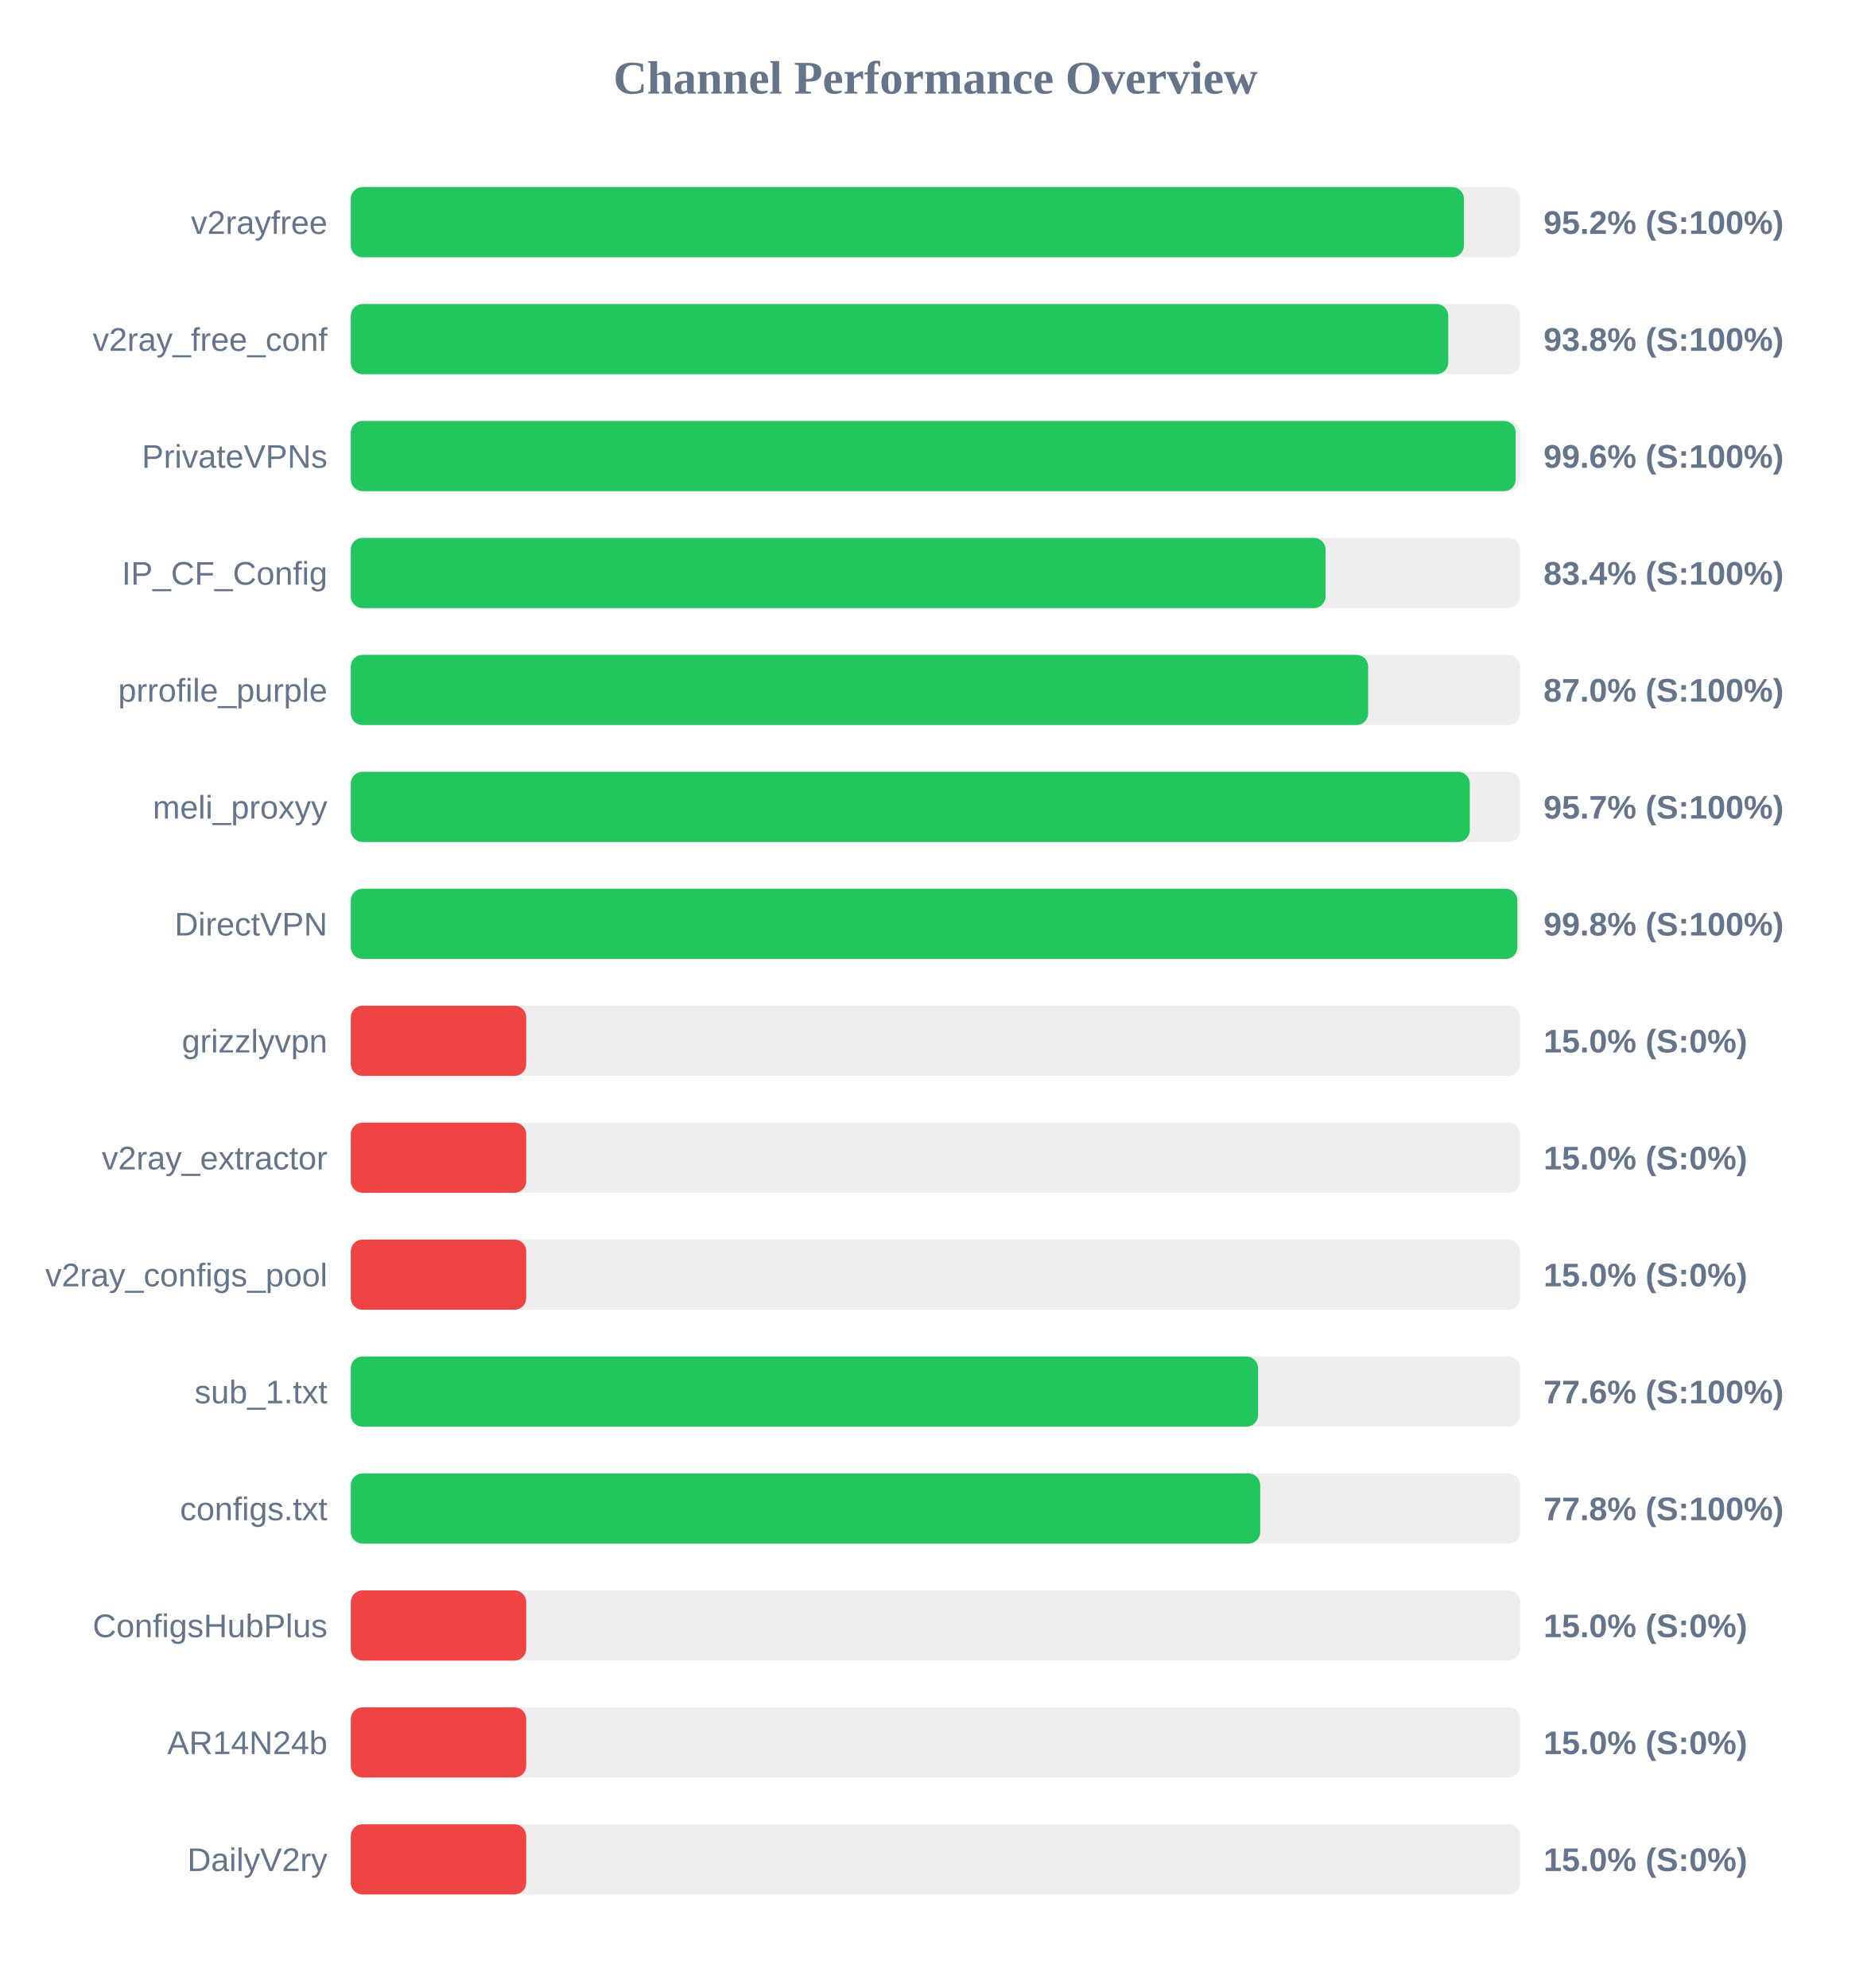
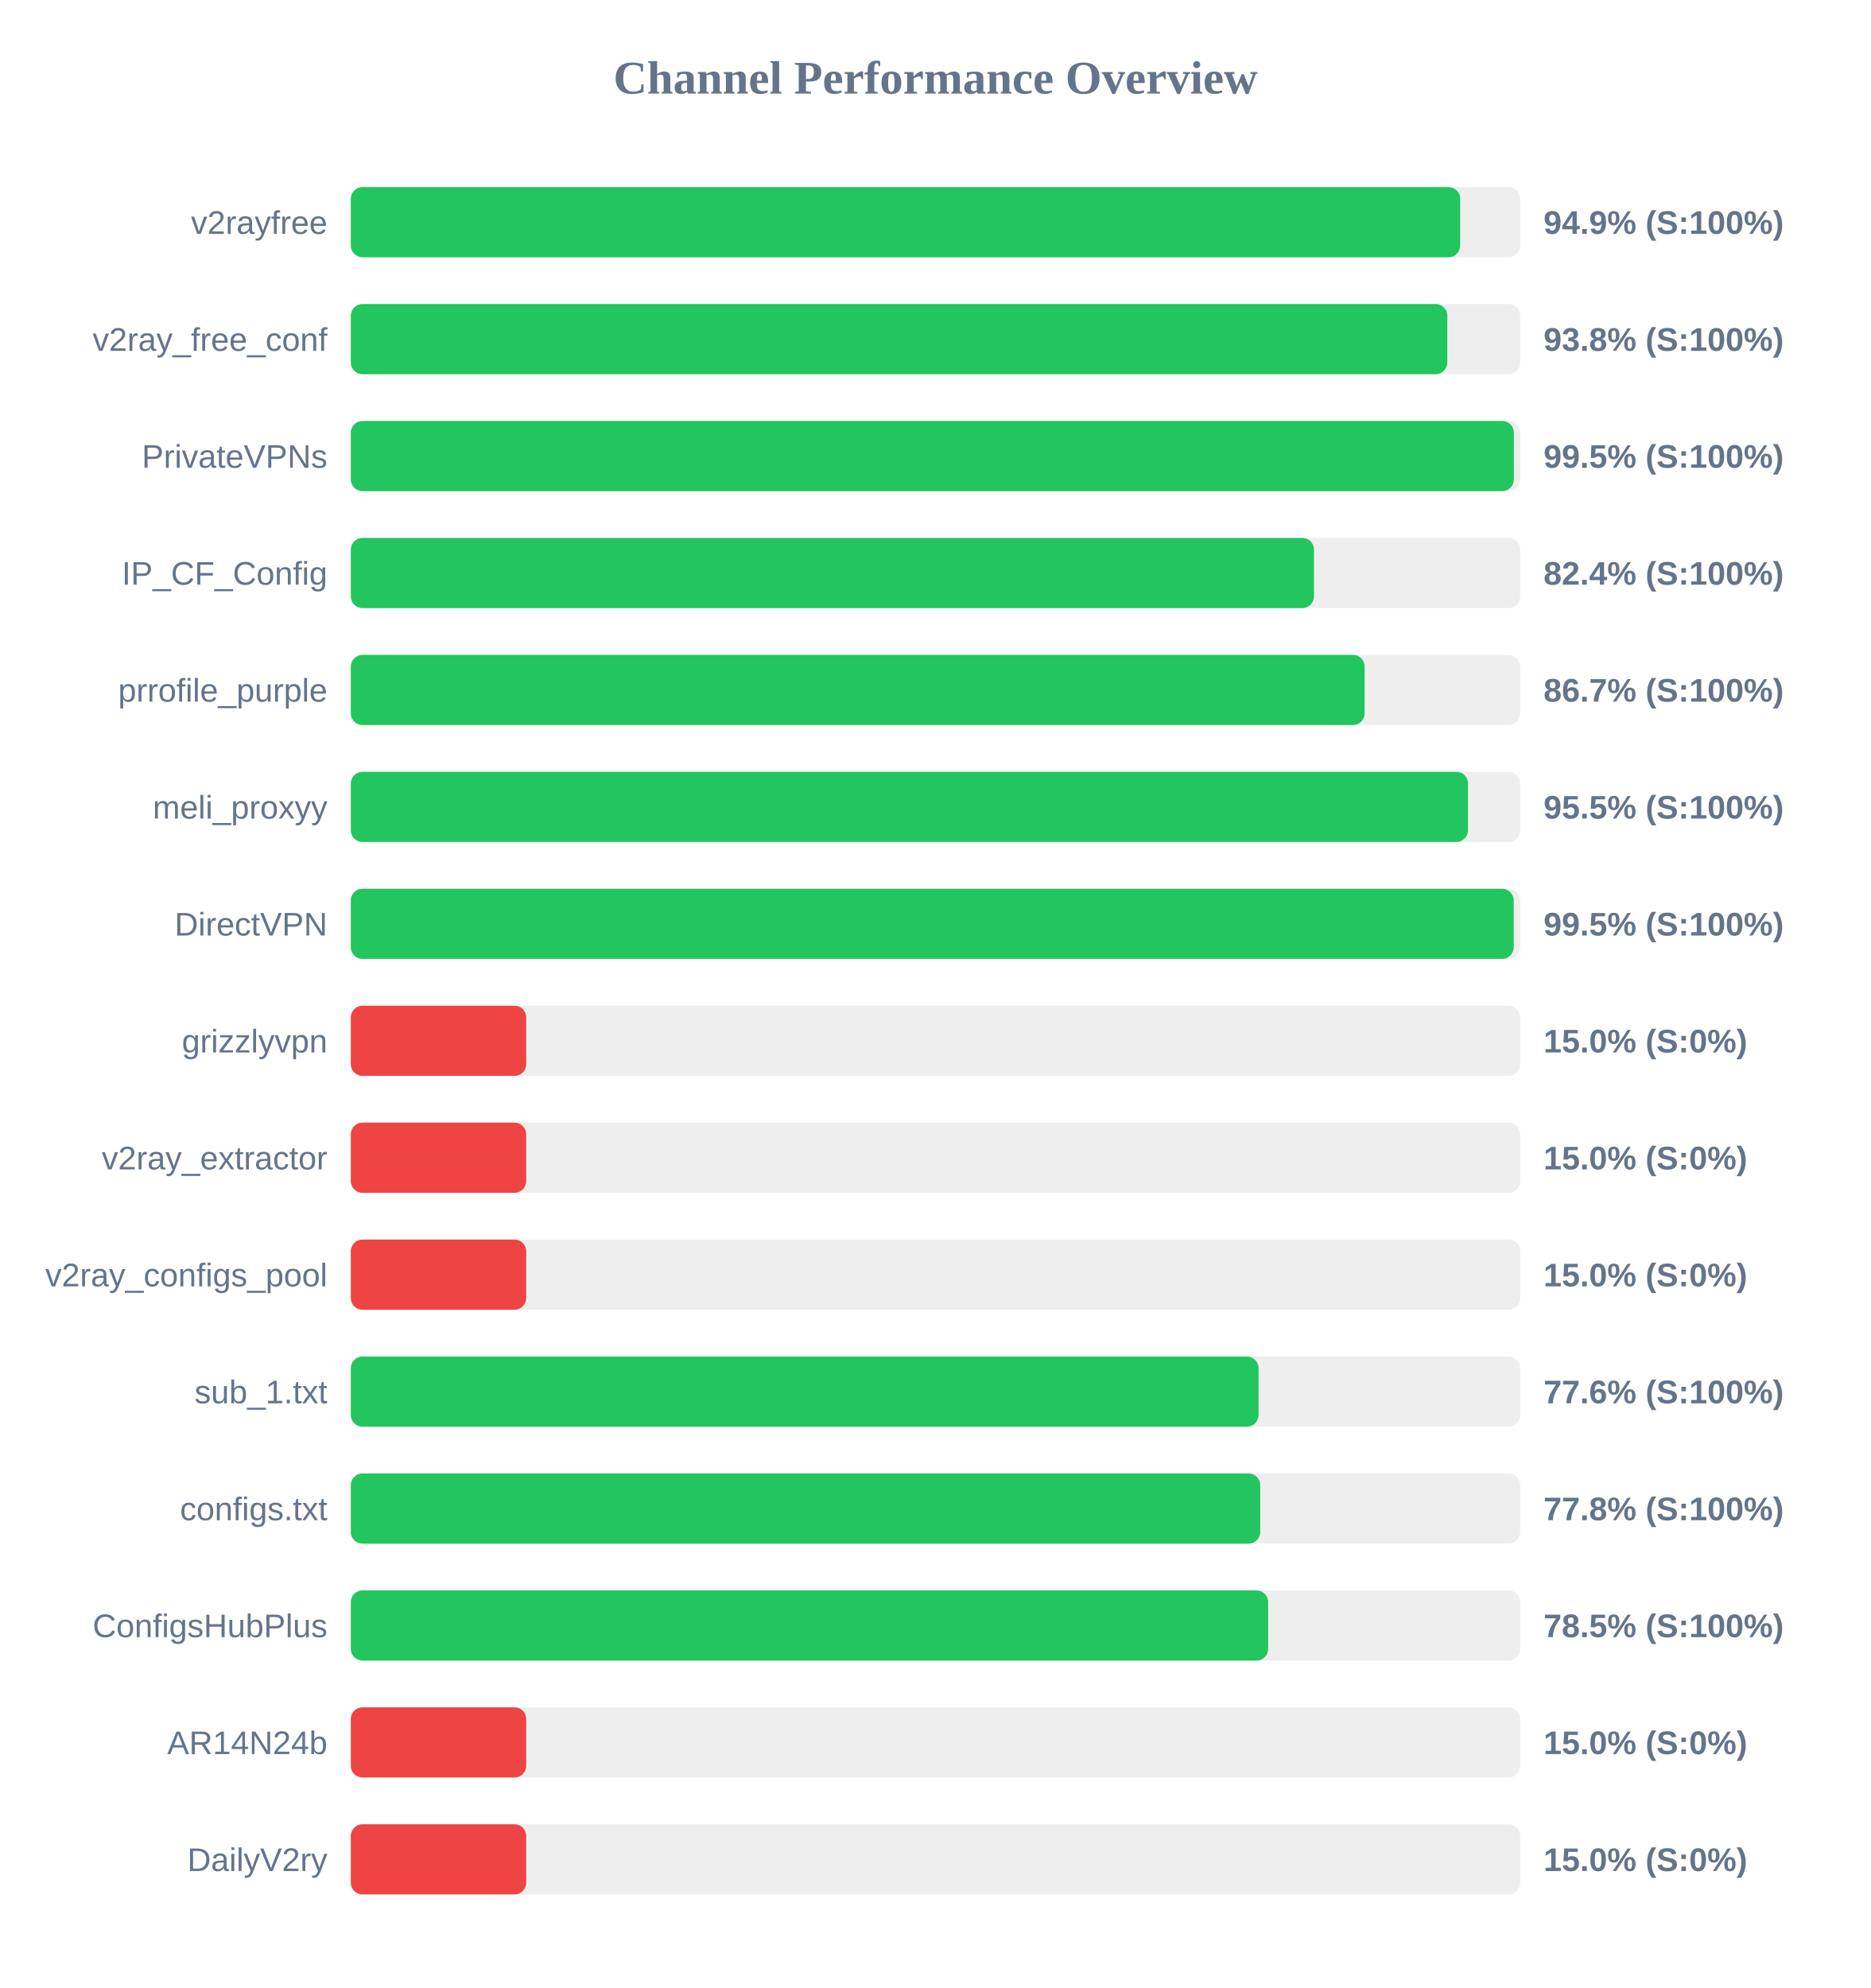
<svg xmlns="http://www.w3.org/2000/svg" width="800" height="850" version="1.1">
  <style>
        .row { font: 14px Arial; fill: #64748b; }
        .score { font: bold 14px Arial; fill: #64748b; }
    </style>
  <text x="400" y="40" text-anchor="middle" font-size="20px" font-weight="bold" fill="#64748b">Channel Performance Overview</text>
  <rect x="150" y="80" width="500" height="30" fill="#eee" rx="5" />
-   <rect x="150" y="80" width="475.95" height="30" fill="#22c55e" rx="5" />
+   <rect x="150" y="80" width="474.35" height="30" fill="#22c55e" rx="5" />
  <text x="140" y="100" text-anchor="end" class="row">v2rayfree</text>
-   <text x="660" y="100" text-anchor="start" class="score">95.2% (S:100%)</text>
+   <text x="660" y="100" text-anchor="start" class="score">94.9% (S:100%)</text>
  <rect x="150" y="130" width="500" height="30" fill="#eee" rx="5" />
-   <rect x="150" y="130" width="469.25" height="30" fill="#22c55e" rx="5" />
+   <rect x="150" y="130" width="468.85" height="30" fill="#22c55e" rx="5" />
  <text x="140" y="150" text-anchor="end" class="row">v2ray_free_conf</text>
  <text x="660" y="150" text-anchor="start" class="score">93.8% (S:100%)</text>
  <rect x="150" y="180" width="500" height="30" fill="#eee" rx="5" />
-   <rect x="150" y="180" width="498.1" height="30" fill="#22c55e" rx="5" />
+   <rect x="150" y="180" width="497.3" height="30" fill="#22c55e" rx="5" />
  <text x="140" y="200" text-anchor="end" class="row">PrivateVPNs</text>
-   <text x="660" y="200" text-anchor="start" class="score">99.6% (S:100%)</text>
+   <text x="660" y="200" text-anchor="start" class="score">99.5% (S:100%)</text>
  <rect x="150" y="230" width="500" height="30" fill="#eee" rx="5" />
-   <rect x="150" y="230" width="416.8" height="30" fill="#22c55e" rx="5" />
+   <rect x="150" y="230" width="411.85" height="30" fill="#22c55e" rx="5" />
  <text x="140" y="250" text-anchor="end" class="row">IP_CF_Config</text>
-   <text x="660" y="250" text-anchor="start" class="score">83.4% (S:100%)</text>
+   <text x="660" y="250" text-anchor="start" class="score">82.4% (S:100%)</text>
  <rect x="150" y="280" width="500" height="30" fill="#eee" rx="5" />
-   <rect x="150" y="280" width="435.0" height="30" fill="#22c55e" rx="5" />
+   <rect x="150" y="280" width="433.5" height="30" fill="#22c55e" rx="5" />
  <text x="140" y="300" text-anchor="end" class="row">prrofile_purple</text>
-   <text x="660" y="300" text-anchor="start" class="score">87.0% (S:100%)</text>
+   <text x="660" y="300" text-anchor="start" class="score">86.7% (S:100%)</text>
  <rect x="150" y="330" width="500" height="30" fill="#eee" rx="5" />
-   <rect x="150" y="330" width="478.45" height="30" fill="#22c55e" rx="5" />
+   <rect x="150" y="330" width="477.7" height="30" fill="#22c55e" rx="5" />
  <text x="140" y="350" text-anchor="end" class="row">meli_proxyy</text>
-   <text x="660" y="350" text-anchor="start" class="score">95.7% (S:100%)</text>
+   <text x="660" y="350" text-anchor="start" class="score">95.5% (S:100%)</text>
  <rect x="150" y="380" width="500" height="30" fill="#eee" rx="5" />
-   <rect x="150" y="380" width="498.8" height="30" fill="#22c55e" rx="5" />
+   <rect x="150" y="380" width="497.25" height="30" fill="#22c55e" rx="5" />
  <text x="140" y="400" text-anchor="end" class="row">DirectVPN</text>
-   <text x="660" y="400" text-anchor="start" class="score">99.8% (S:100%)</text>
+   <text x="660" y="400" text-anchor="start" class="score">99.5% (S:100%)</text>
  <rect x="150" y="430" width="500" height="30" fill="#eee" rx="5" />
  <rect x="150" y="430" width="75.0" height="30" fill="#ef4444" rx="5" />
  <text x="140" y="450" text-anchor="end" class="row">grizzlyvpn</text>
  <text x="660" y="450" text-anchor="start" class="score">15.0% (S:0%)</text>
  <rect x="150" y="480" width="500" height="30" fill="#eee" rx="5" />
  <rect x="150" y="480" width="75.0" height="30" fill="#ef4444" rx="5" />
  <text x="140" y="500" text-anchor="end" class="row">v2ray_extractor</text>
  <text x="660" y="500" text-anchor="start" class="score">15.0% (S:0%)</text>
  <rect x="150" y="530" width="500" height="30" fill="#eee" rx="5" />
  <rect x="150" y="530" width="75.0" height="30" fill="#ef4444" rx="5" />
  <text x="140" y="550" text-anchor="end" class="row">v2ray_configs_pool</text>
  <text x="660" y="550" text-anchor="start" class="score">15.0% (S:0%)</text>
  <rect x="150" y="580" width="500" height="30" fill="#eee" rx="5" />
-   <rect x="150" y="580" width="387.95" height="30" fill="#22c55e" rx="5" />
+   <rect x="150" y="580" width="388.15" height="30" fill="#22c55e" rx="5" />
  <text x="140" y="600" text-anchor="end" class="row">sub_1.txt</text>
  <text x="660" y="600" text-anchor="start" class="score">77.6% (S:100%)</text>
  <rect x="150" y="630" width="500" height="30" fill="#eee" rx="5" />
  <rect x="150" y="630" width="388.85" height="30" fill="#22c55e" rx="5" />
  <text x="140" y="650" text-anchor="end" class="row">configs.txt</text>
  <text x="660" y="650" text-anchor="start" class="score">77.8% (S:100%)</text>
  <rect x="150" y="680" width="500" height="30" fill="#eee" rx="5" />
-   <rect x="150" y="680" width="75.0" height="30" fill="#ef4444" rx="5" />
+   <rect x="150" y="680" width="392.25" height="30" fill="#22c55e" rx="5" />
  <text x="140" y="700" text-anchor="end" class="row">ConfigsHubPlus</text>
-   <text x="660" y="700" text-anchor="start" class="score">15.0% (S:0%)</text>
+   <text x="660" y="700" text-anchor="start" class="score">78.5% (S:100%)</text>
  <rect x="150" y="730" width="500" height="30" fill="#eee" rx="5" />
  <rect x="150" y="730" width="75.0" height="30" fill="#ef4444" rx="5" />
  <text x="140" y="750" text-anchor="end" class="row">AR14N24b</text>
  <text x="660" y="750" text-anchor="start" class="score">15.0% (S:0%)</text>
  <rect x="150" y="780" width="500" height="30" fill="#eee" rx="5" />
  <rect x="150" y="780" width="75.0" height="30" fill="#ef4444" rx="5" />
  <text x="140" y="800" text-anchor="end" class="row">DailyV2ry</text>
  <text x="660" y="800" text-anchor="start" class="score">15.0% (S:0%)</text>
</svg>
